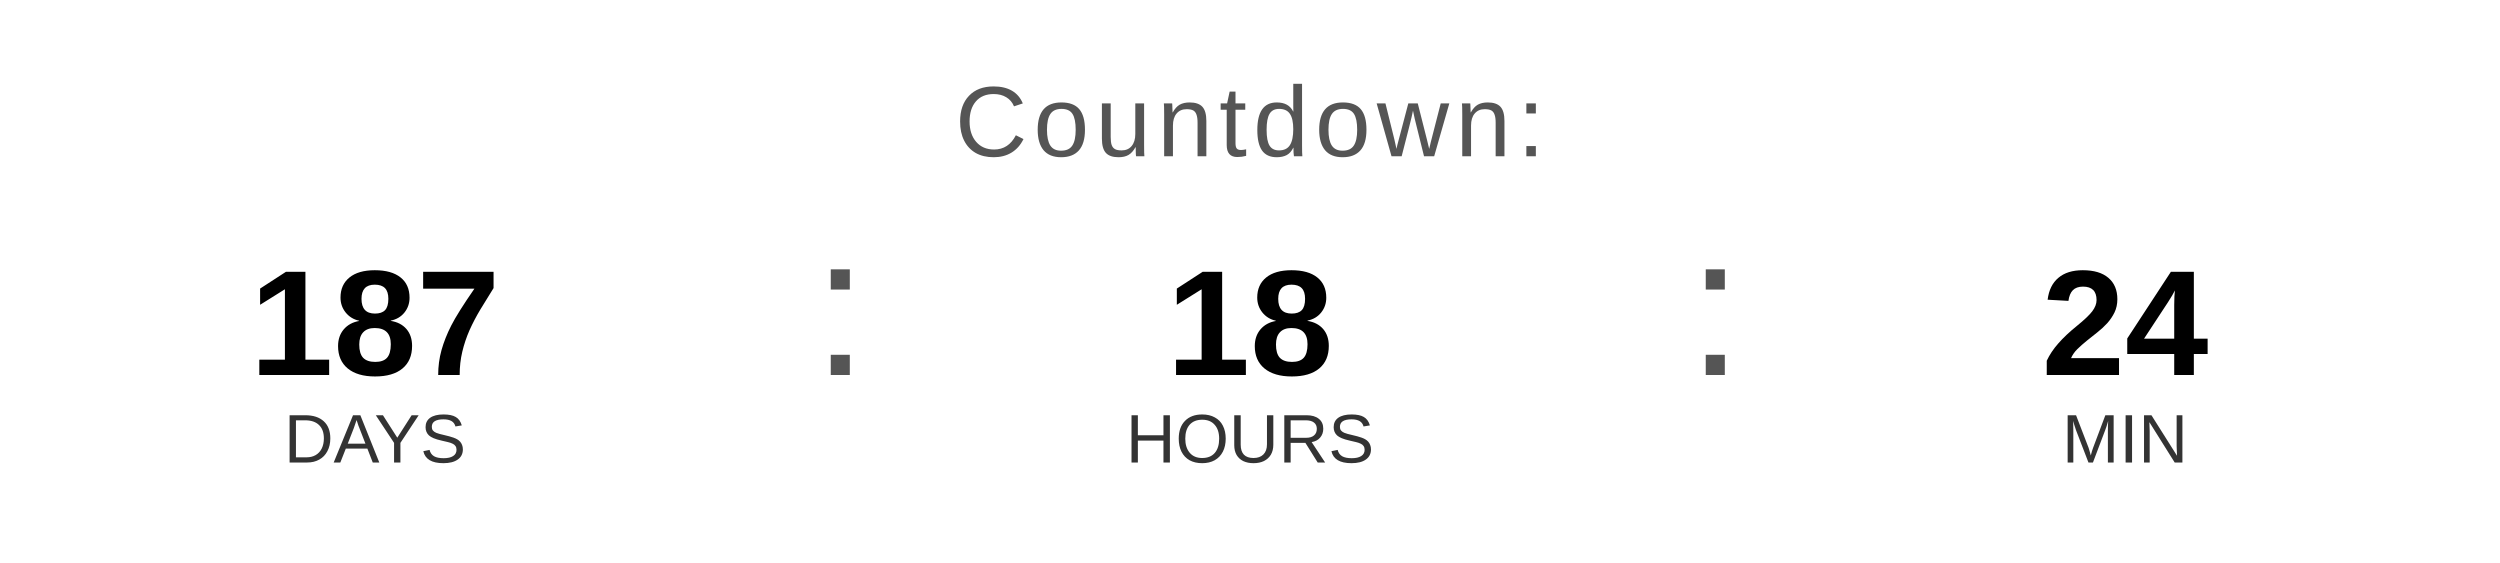
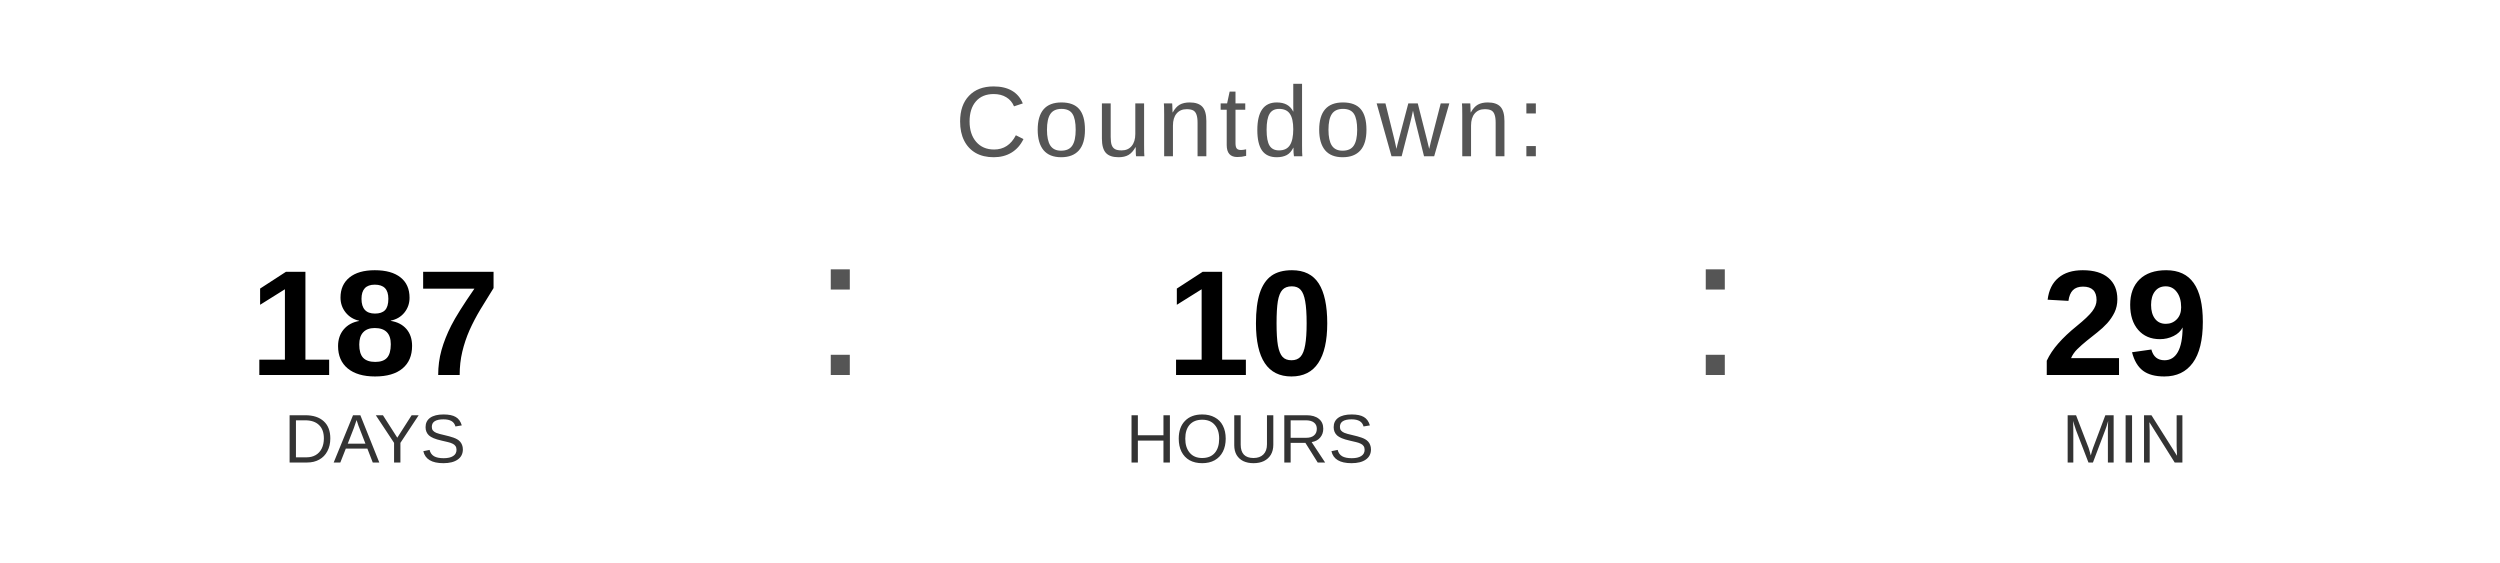
<svg xmlns="http://www.w3.org/2000/svg" width="400" height="90" viewBox="0 0 400 90">
  <text x="200" y="25" font-family="Arial, Helvetica, sans-serif" font-size="16" fill="#555555" text-anchor="middle" letter-spacing="1">
    Countdown:
  </text>
  <text x="60" y="60" font-family="Arial, Helvetica, sans-serif" font-size="24" font-weight="bold" fill="#000000" text-anchor="middle">187</text>
  <text x="60" y="74" font-family="Arial, Helvetica, sans-serif" font-size="11" fill="#333333" text-anchor="middle">DAYS</text>
  <text x="130" y="60" font-family="Arial, sans-serif" font-size="32" fill="#555555">:</text>
-   <text x="200" y="60" font-family="Arial, Helvetica, sans-serif" font-size="24" font-weight="bold" fill="#000000" text-anchor="middle">18</text>
+   <text x="200" y="60" font-family="Arial, Helvetica, sans-serif" font-size="24" font-weight="bold" fill="#000000" text-anchor="middle">10</text>
  <text x="200" y="74" font-family="Arial, Helvetica, sans-serif" font-size="11" fill="#333333" text-anchor="middle">HOURS</text>
  <text x="270" y="60" font-family="Arial, sans-serif" font-size="32" fill="#555555">:</text>
-   <text x="340" y="60" font-family="Arial, Helvetica, sans-serif" font-size="24" font-weight="bold" fill="#000000" text-anchor="middle">24</text>
+   <text x="340" y="60" font-family="Arial, Helvetica, sans-serif" font-size="24" font-weight="bold" fill="#000000" text-anchor="middle">29</text>
  <text x="340" y="74" font-family="Arial, Helvetica, sans-serif" font-size="11" fill="#333333" text-anchor="middle">MIN</text>
</svg>
